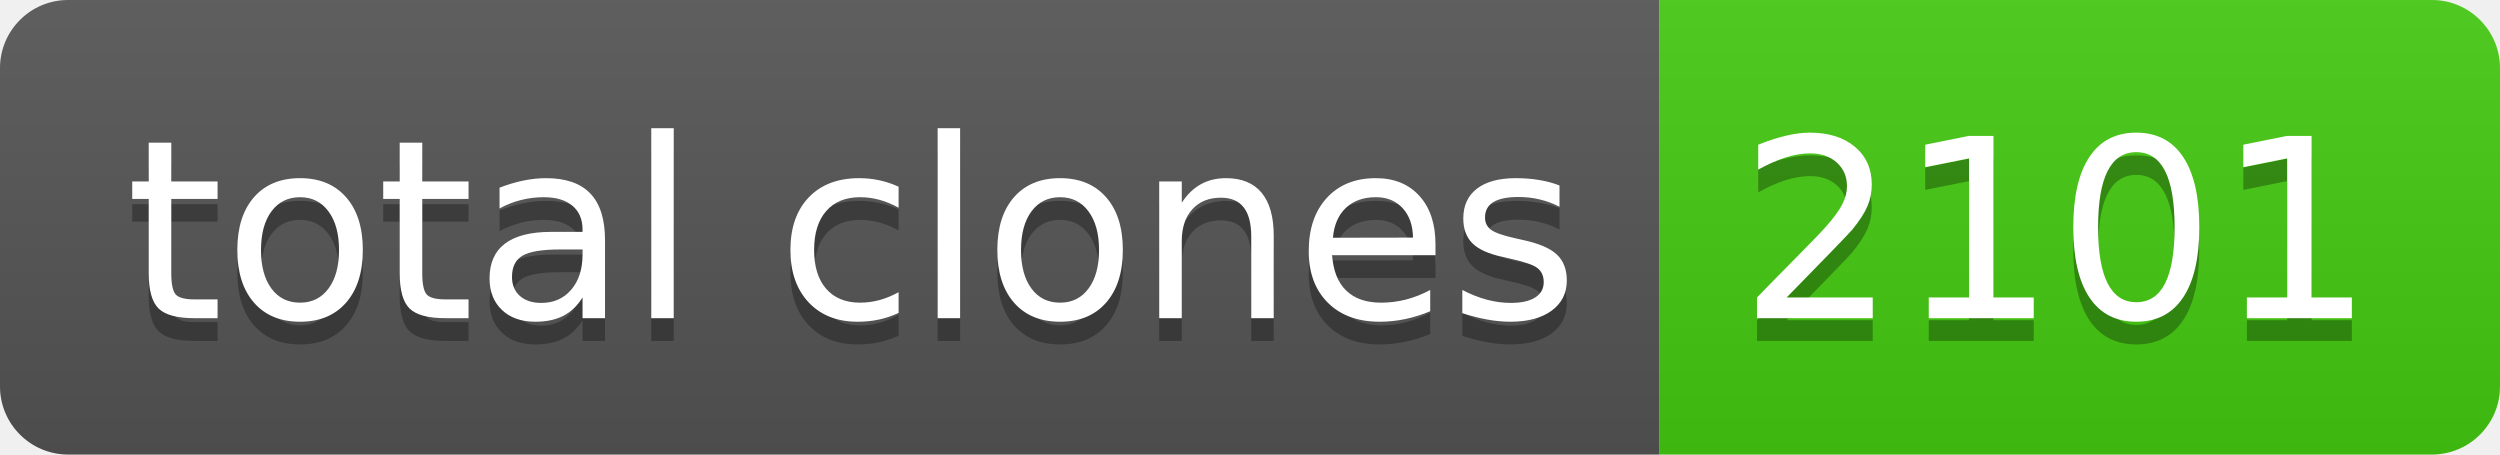
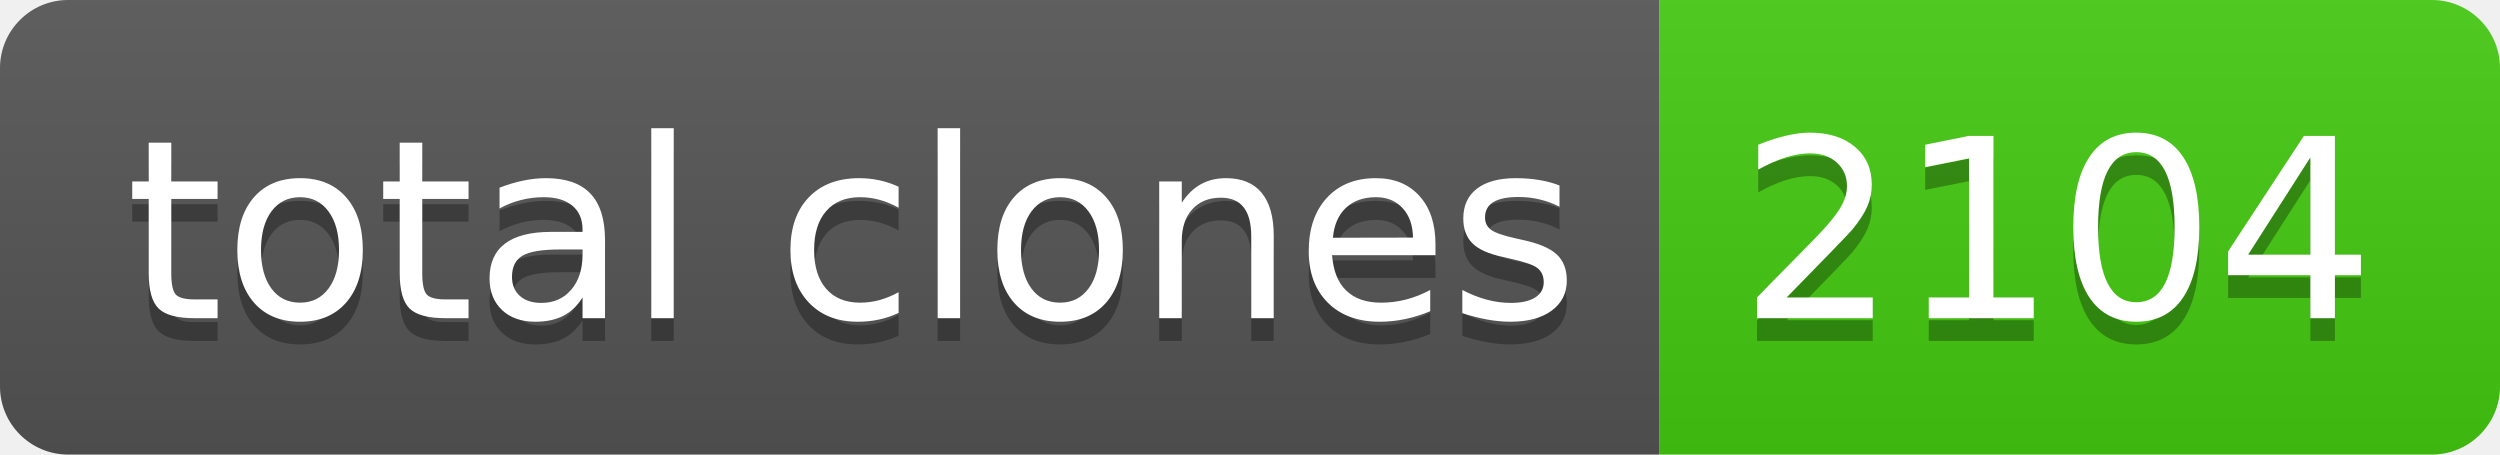
- <svg xmlns="http://www.w3.org/2000/svg" width="110" height="20" role="img" aria-label="total clones: 2101">
+ <svg xmlns="http://www.w3.org/2000/svg" width="110" height="20" role="img" aria-label="total clones: 2104">
  <linearGradient id="s" x2="0" y2="100%">
    <stop offset="0" stop-color="#bbb" stop-opacity=".1" />
    <stop offset="1" stop-opacity=".1" />
  </linearGradient>
  <clipPath id="r">
    <rect width="110" height="20" rx="3" fill="#fff" />
  </clipPath>
  <g clip-path="url(#r)">
    <rect width="73" height="20" fill="#555" />
    <rect x="73" width="37" height="20" fill="#4c1" />
    <rect width="110" height="20" fill="url(#s)" />
  </g>
  <g fill="#fff" text-anchor="middle" font-family="Verdana,Geneva,DejaVu Sans,sans-serif" text-rendering="geometricPrecision" font-size="110">
    <text aria-hidden="true" x="375" y="150" fill="#010101" fill-opacity=".3" transform="scale(.1)" textLength="630">total clones</text>
    <text x="375" y="140" transform="scale(.1)" fill="#fff" textLength="630">total clones</text>
-     <text aria-hidden="true" x="905" y="150" fill="#010101" fill-opacity=".3" transform="scale(.1)" textLength="270">2101</text>
-     <text x="905" y="140" transform="scale(.1)" fill="#fff" textLength="270">2101</text>
+     <text aria-hidden="true" x="905" y="150" fill="#010101" fill-opacity=".3" transform="scale(.1)" textLength="270">2104</text>
+     <text x="905" y="140" transform="scale(.1)" fill="#fff" textLength="270">2104</text>
  </g>
</svg>
